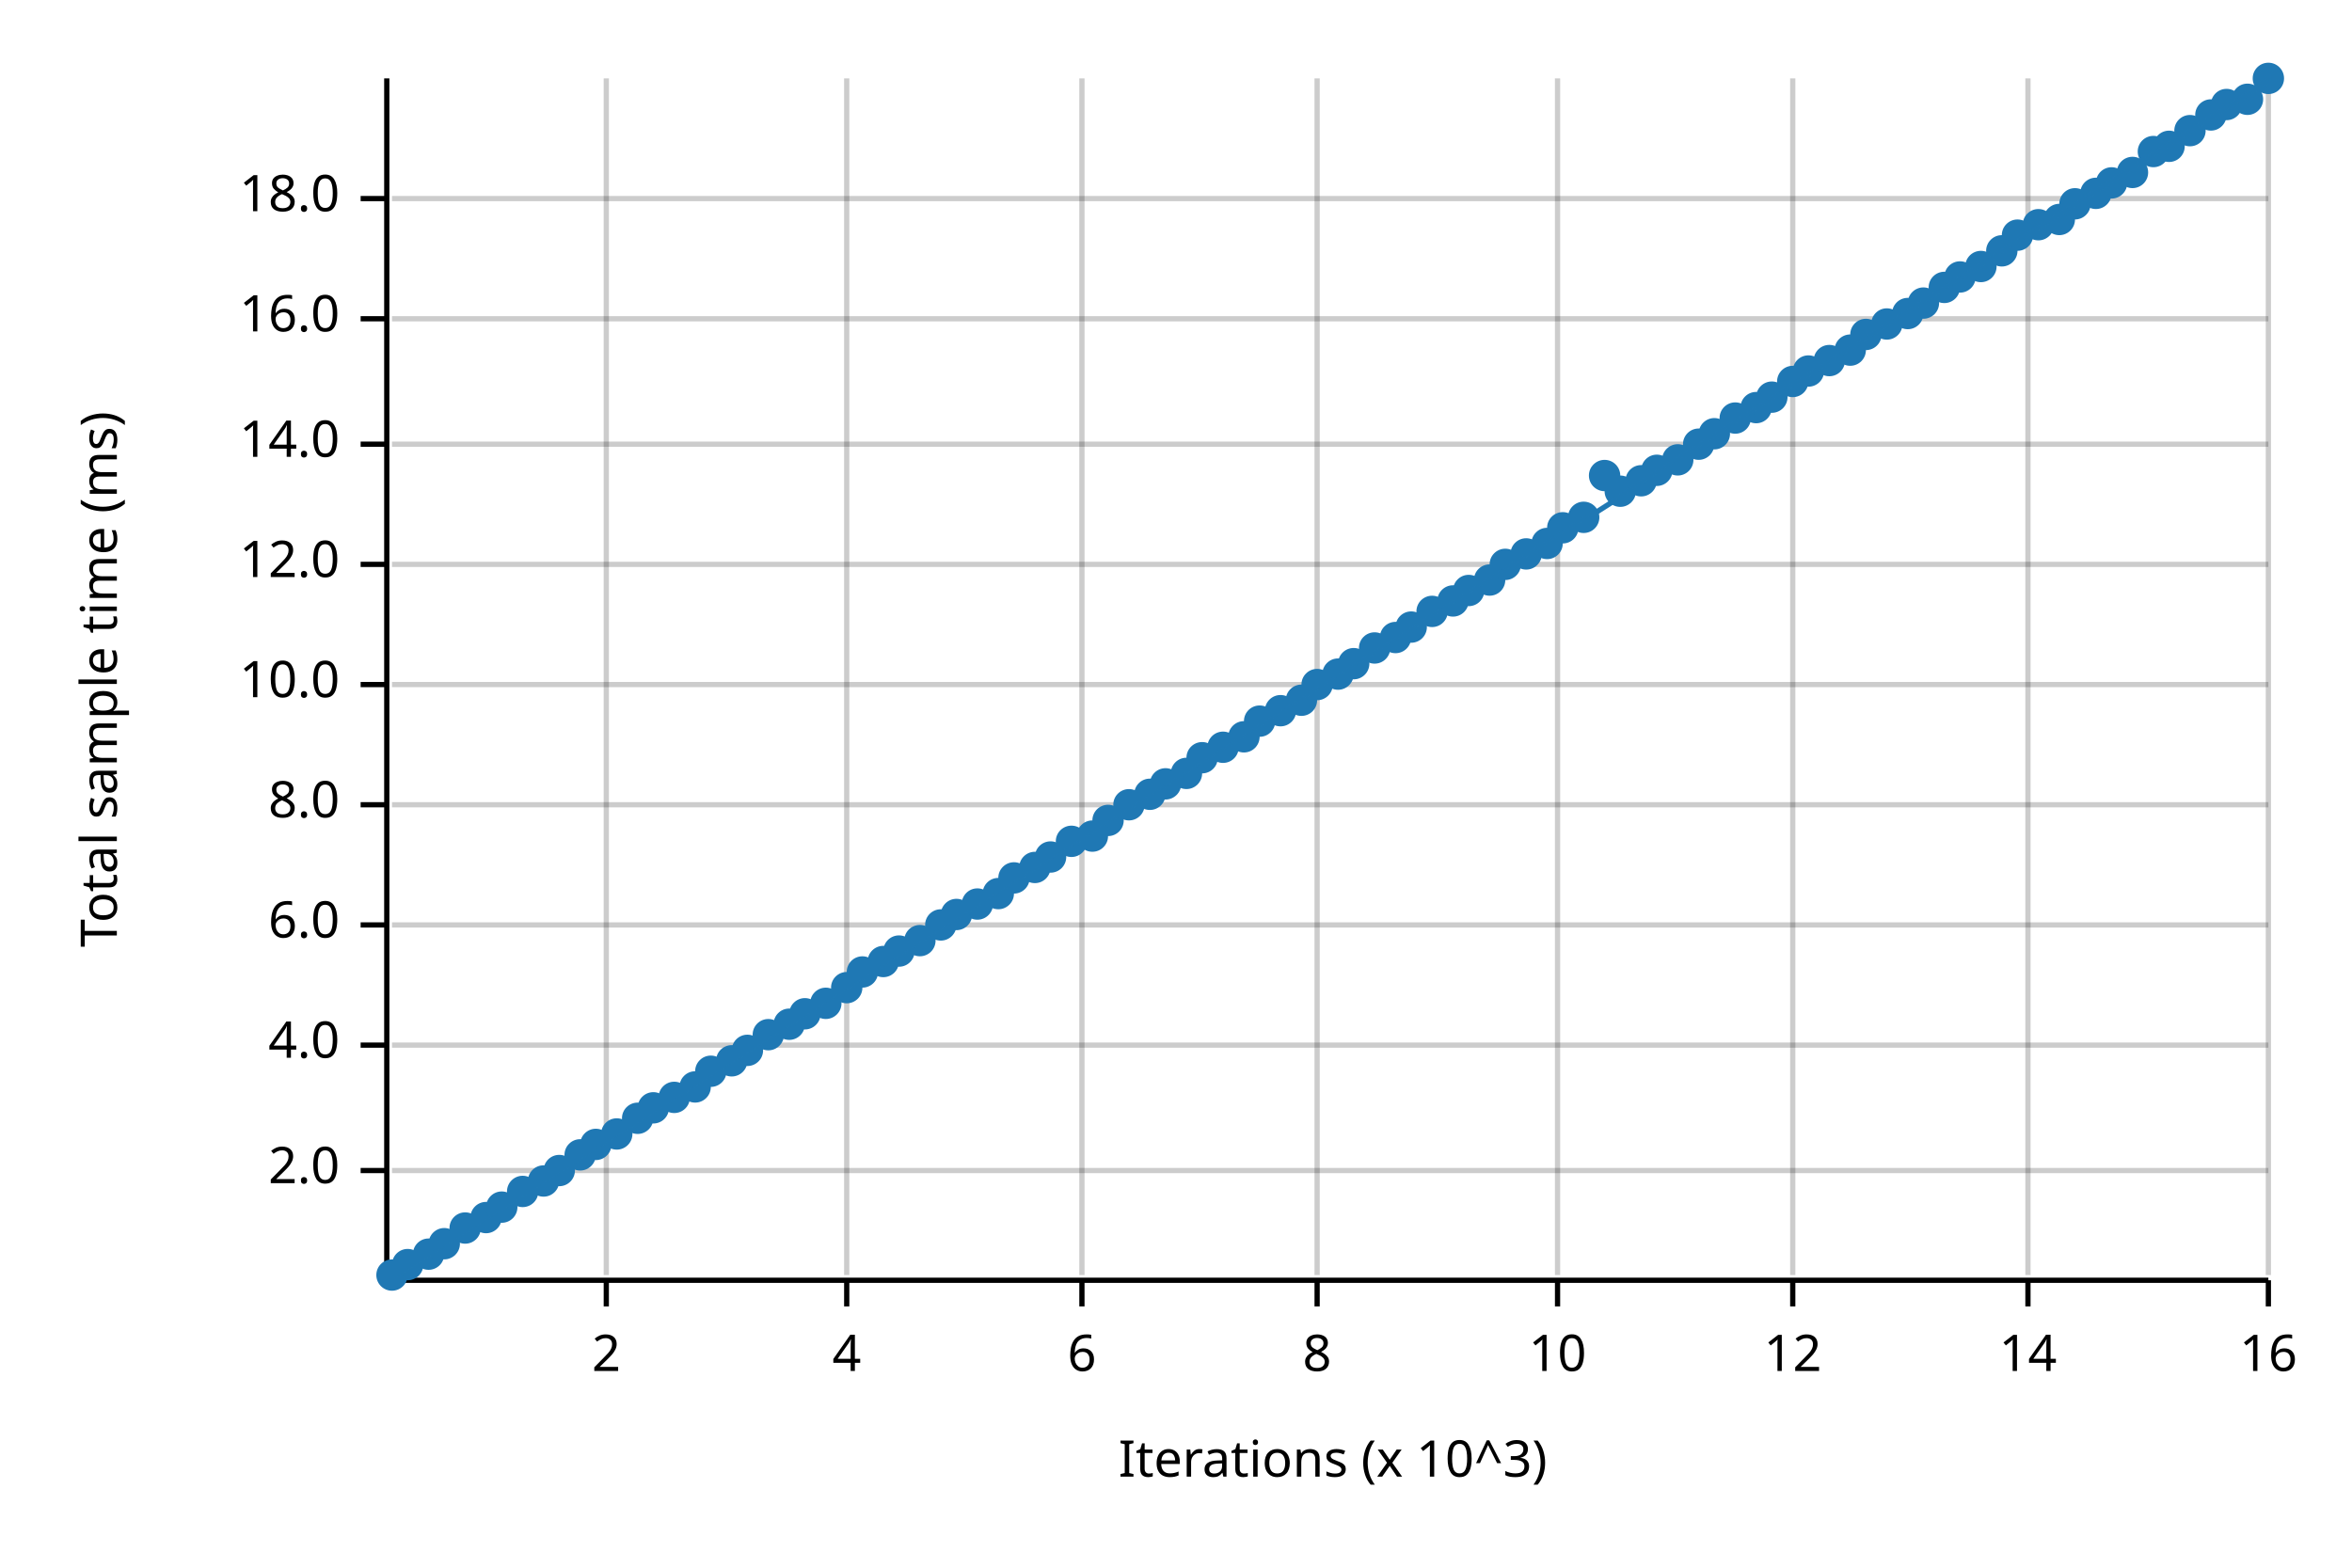
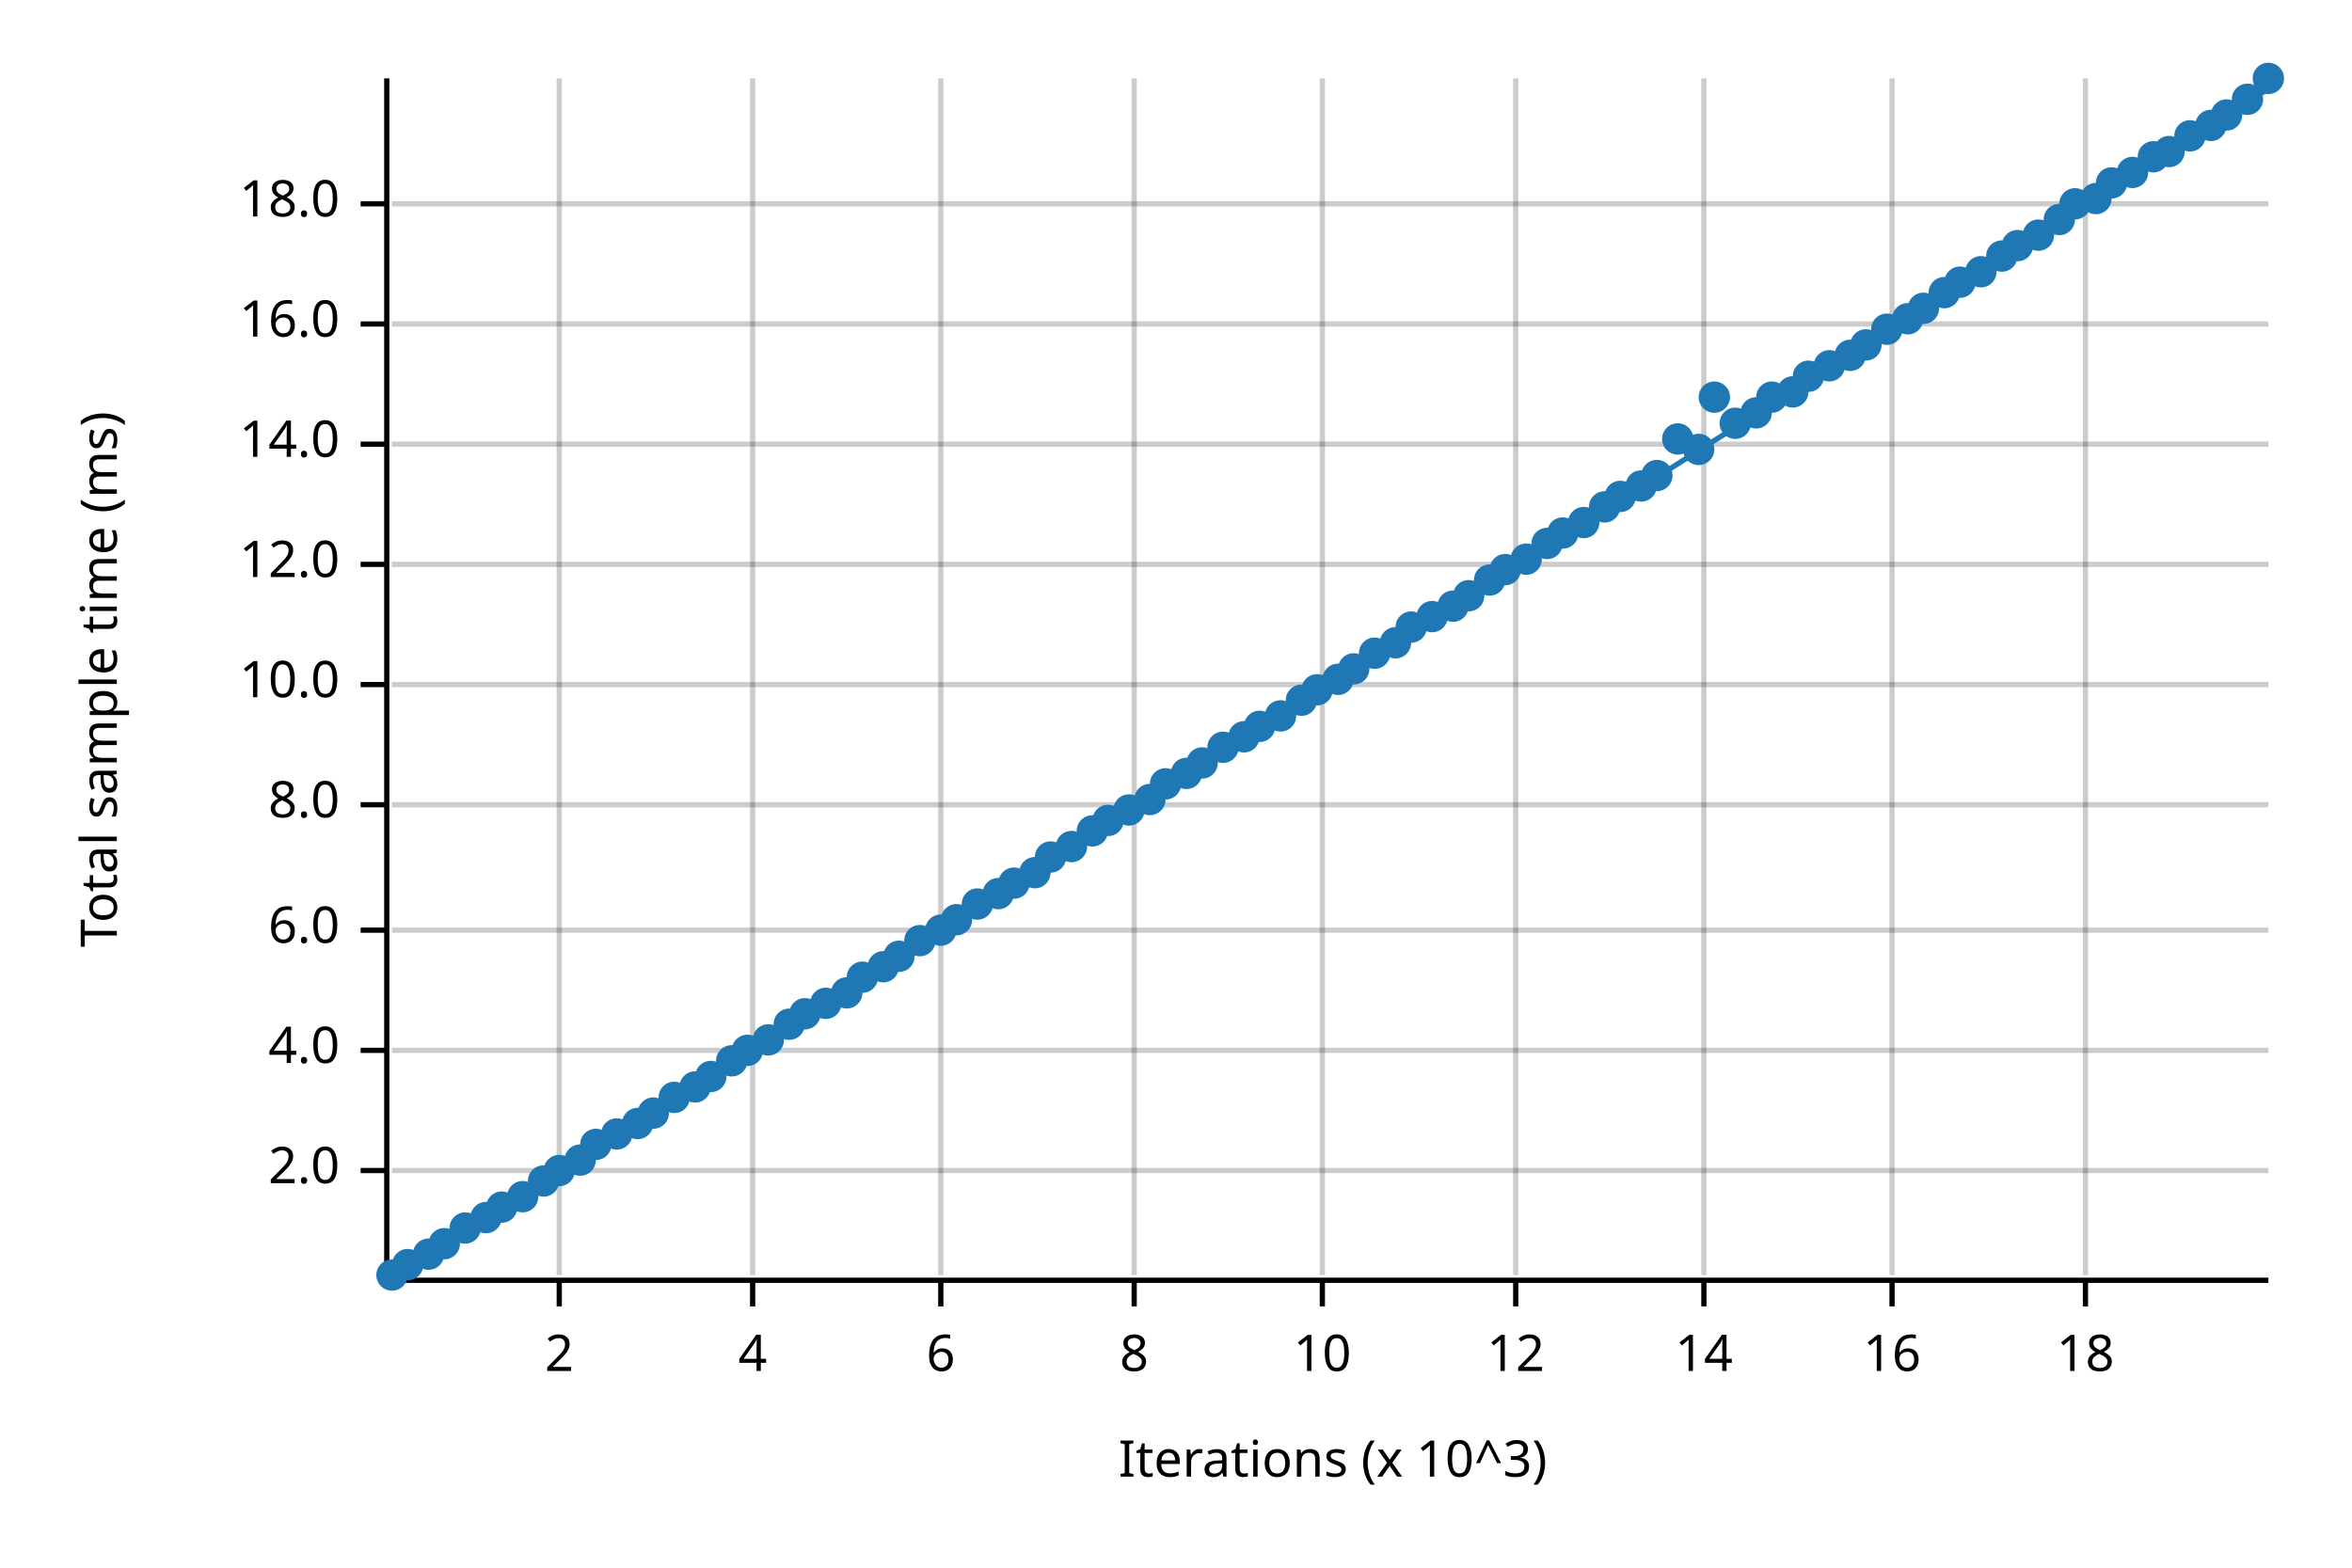
<svg xmlns="http://www.w3.org/2000/svg" width="450" height="300" viewBox="0 0 450 300">
  <text x="15" y="130" dy="0.76em" text-anchor="middle" font-family="sans-serif" font-size="9.677" opacity="1" fill="#000000" transform="rotate(270, 15, 130)">
Total sample time (ms)
</text>
  <text x="255" y="285" dy="-0.5ex" text-anchor="middle" font-family="sans-serif" font-size="9.677" opacity="1" fill="#000000">
Iterations (x 10^3)
</text>
-   <line opacity="0.2" stroke="#000000" stroke-width="1" x1="116" y1="244" x2="116" y2="15" />
-   <line opacity="0.2" stroke="#000000" stroke-width="1" x1="162" y1="244" x2="162" y2="15" />
-   <line opacity="0.2" stroke="#000000" stroke-width="1" x1="207" y1="244" x2="207" y2="15" />
-   <line opacity="0.2" stroke="#000000" stroke-width="1" x1="252" y1="244" x2="252" y2="15" />
-   <line opacity="0.2" stroke="#000000" stroke-width="1" x1="298" y1="244" x2="298" y2="15" />
-   <line opacity="0.2" stroke="#000000" stroke-width="1" x1="343" y1="244" x2="343" y2="15" />
-   <line opacity="0.2" stroke="#000000" stroke-width="1" x1="388" y1="244" x2="388" y2="15" />
-   <line opacity="0.2" stroke="#000000" stroke-width="1" x1="434" y1="244" x2="434" y2="15" />
+   <line opacity="0.2" stroke="#000000" stroke-width="1" x1="107" y1="244" x2="107" y2="15" />
+   <line opacity="0.2" stroke="#000000" stroke-width="1" x1="144" y1="244" x2="144" y2="15" />
+   <line opacity="0.2" stroke="#000000" stroke-width="1" x1="180" y1="244" x2="180" y2="15" />
+   <line opacity="0.2" stroke="#000000" stroke-width="1" x1="217" y1="244" x2="217" y2="15" />
+   <line opacity="0.2" stroke="#000000" stroke-width="1" x1="253" y1="244" x2="253" y2="15" />
+   <line opacity="0.2" stroke="#000000" stroke-width="1" x1="290" y1="244" x2="290" y2="15" />
+   <line opacity="0.2" stroke="#000000" stroke-width="1" x1="326" y1="244" x2="326" y2="15" />
+   <line opacity="0.2" stroke="#000000" stroke-width="1" x1="362" y1="244" x2="362" y2="15" />
+   <line opacity="0.2" stroke="#000000" stroke-width="1" x1="399" y1="244" x2="399" y2="15" />
  <line opacity="0.2" stroke="#000000" stroke-width="1" x1="75" y1="224" x2="434" y2="224" />
-   <line opacity="0.2" stroke="#000000" stroke-width="1" x1="75" y1="200" x2="434" y2="200" />
-   <line opacity="0.2" stroke="#000000" stroke-width="1" x1="75" y1="177" x2="434" y2="177" />
+   <line opacity="0.2" stroke="#000000" stroke-width="1" x1="75" y1="201" x2="434" y2="201" />
+   <line opacity="0.2" stroke="#000000" stroke-width="1" x1="75" y1="178" x2="434" y2="178" />
  <line opacity="0.2" stroke="#000000" stroke-width="1" x1="75" y1="154" x2="434" y2="154" />
  <line opacity="0.2" stroke="#000000" stroke-width="1" x1="75" y1="131" x2="434" y2="131" />
  <line opacity="0.2" stroke="#000000" stroke-width="1" x1="75" y1="108" x2="434" y2="108" />
  <line opacity="0.2" stroke="#000000" stroke-width="1" x1="75" y1="85" x2="434" y2="85" />
-   <line opacity="0.2" stroke="#000000" stroke-width="1" x1="75" y1="61" x2="434" y2="61" />
-   <line opacity="0.2" stroke="#000000" stroke-width="1" x1="75" y1="38" x2="434" y2="38" />
+   <line opacity="0.2" stroke="#000000" stroke-width="1" x1="75" y1="62" x2="434" y2="62" />
+   <line opacity="0.2" stroke="#000000" stroke-width="1" x1="75" y1="39" x2="434" y2="39" />
  <polyline fill="none" opacity="1" stroke="#000000" stroke-width="1" points="74,15 74,244 " />
  <text x="65" y="224" dy="0.5ex" text-anchor="end" font-family="sans-serif" font-size="9.677" opacity="1" fill="#000000">
2.0
</text>
  <polyline fill="none" opacity="1" stroke="#000000" stroke-width="1" points="69,224 74,224 " />
-   <text x="65" y="200" dy="0.5ex" text-anchor="end" font-family="sans-serif" font-size="9.677" opacity="1" fill="#000000">
+   <text x="65" y="201" dy="0.5ex" text-anchor="end" font-family="sans-serif" font-size="9.677" opacity="1" fill="#000000">
4.0
</text>
-   <polyline fill="none" opacity="1" stroke="#000000" stroke-width="1" points="69,200 74,200 " />
-   <text x="65" y="177" dy="0.5ex" text-anchor="end" font-family="sans-serif" font-size="9.677" opacity="1" fill="#000000">
+   <polyline fill="none" opacity="1" stroke="#000000" stroke-width="1" points="69,201 74,201 " />
+   <text x="65" y="178" dy="0.5ex" text-anchor="end" font-family="sans-serif" font-size="9.677" opacity="1" fill="#000000">
6.0
</text>
-   <polyline fill="none" opacity="1" stroke="#000000" stroke-width="1" points="69,177 74,177 " />
+   <polyline fill="none" opacity="1" stroke="#000000" stroke-width="1" points="69,178 74,178 " />
  <text x="65" y="154" dy="0.5ex" text-anchor="end" font-family="sans-serif" font-size="9.677" opacity="1" fill="#000000">
8.0
</text>
  <polyline fill="none" opacity="1" stroke="#000000" stroke-width="1" points="69,154 74,154 " />
  <text x="65" y="131" dy="0.5ex" text-anchor="end" font-family="sans-serif" font-size="9.677" opacity="1" fill="#000000">
10.0
</text>
  <polyline fill="none" opacity="1" stroke="#000000" stroke-width="1" points="69,131 74,131 " />
  <text x="65" y="108" dy="0.5ex" text-anchor="end" font-family="sans-serif" font-size="9.677" opacity="1" fill="#000000">
12.0
</text>
  <polyline fill="none" opacity="1" stroke="#000000" stroke-width="1" points="69,108 74,108 " />
  <text x="65" y="85" dy="0.5ex" text-anchor="end" font-family="sans-serif" font-size="9.677" opacity="1" fill="#000000">
14.0
</text>
  <polyline fill="none" opacity="1" stroke="#000000" stroke-width="1" points="69,85 74,85 " />
-   <text x="65" y="61" dy="0.5ex" text-anchor="end" font-family="sans-serif" font-size="9.677" opacity="1" fill="#000000">
+   <text x="65" y="62" dy="0.5ex" text-anchor="end" font-family="sans-serif" font-size="9.677" opacity="1" fill="#000000">
16.0
</text>
-   <polyline fill="none" opacity="1" stroke="#000000" stroke-width="1" points="69,61 74,61 " />
-   <text x="65" y="38" dy="0.5ex" text-anchor="end" font-family="sans-serif" font-size="9.677" opacity="1" fill="#000000">
+   <polyline fill="none" opacity="1" stroke="#000000" stroke-width="1" points="69,62 74,62 " />
+   <text x="65" y="39" dy="0.5ex" text-anchor="end" font-family="sans-serif" font-size="9.677" opacity="1" fill="#000000">
18.0
</text>
-   <polyline fill="none" opacity="1" stroke="#000000" stroke-width="1" points="69,38 74,38 " />
+   <polyline fill="none" opacity="1" stroke="#000000" stroke-width="1" points="69,39 74,39 " />
  <polyline fill="none" opacity="1" stroke="#000000" stroke-width="1" points="75,245 434,245 " />
-   <text x="116" y="255" dy="0.76em" text-anchor="middle" font-family="sans-serif" font-size="9.677" opacity="1" fill="#000000">
+   <text x="107" y="255" dy="0.76em" text-anchor="middle" font-family="sans-serif" font-size="9.677" opacity="1" fill="#000000">
2
</text>
-   <polyline fill="none" opacity="1" stroke="#000000" stroke-width="1" points="116,245 116,250 " />
-   <text x="162" y="255" dy="0.76em" text-anchor="middle" font-family="sans-serif" font-size="9.677" opacity="1" fill="#000000">
+   <polyline fill="none" opacity="1" stroke="#000000" stroke-width="1" points="107,245 107,250 " />
+   <text x="144" y="255" dy="0.76em" text-anchor="middle" font-family="sans-serif" font-size="9.677" opacity="1" fill="#000000">
4
</text>
-   <polyline fill="none" opacity="1" stroke="#000000" stroke-width="1" points="162,245 162,250 " />
-   <text x="207" y="255" dy="0.76em" text-anchor="middle" font-family="sans-serif" font-size="9.677" opacity="1" fill="#000000">
+   <polyline fill="none" opacity="1" stroke="#000000" stroke-width="1" points="144,245 144,250 " />
+   <text x="180" y="255" dy="0.76em" text-anchor="middle" font-family="sans-serif" font-size="9.677" opacity="1" fill="#000000">
6
</text>
-   <polyline fill="none" opacity="1" stroke="#000000" stroke-width="1" points="207,245 207,250 " />
-   <text x="252" y="255" dy="0.76em" text-anchor="middle" font-family="sans-serif" font-size="9.677" opacity="1" fill="#000000">
+   <polyline fill="none" opacity="1" stroke="#000000" stroke-width="1" points="180,245 180,250 " />
+   <text x="217" y="255" dy="0.76em" text-anchor="middle" font-family="sans-serif" font-size="9.677" opacity="1" fill="#000000">
8
</text>
-   <polyline fill="none" opacity="1" stroke="#000000" stroke-width="1" points="252,245 252,250 " />
-   <text x="298" y="255" dy="0.76em" text-anchor="middle" font-family="sans-serif" font-size="9.677" opacity="1" fill="#000000">
+   <polyline fill="none" opacity="1" stroke="#000000" stroke-width="1" points="217,245 217,250 " />
+   <text x="253" y="255" dy="0.76em" text-anchor="middle" font-family="sans-serif" font-size="9.677" opacity="1" fill="#000000">
10
</text>
-   <polyline fill="none" opacity="1" stroke="#000000" stroke-width="1" points="298,245 298,250 " />
-   <text x="343" y="255" dy="0.76em" text-anchor="middle" font-family="sans-serif" font-size="9.677" opacity="1" fill="#000000">
+   <polyline fill="none" opacity="1" stroke="#000000" stroke-width="1" points="253,245 253,250 " />
+   <text x="290" y="255" dy="0.76em" text-anchor="middle" font-family="sans-serif" font-size="9.677" opacity="1" fill="#000000">
12
</text>
-   <polyline fill="none" opacity="1" stroke="#000000" stroke-width="1" points="343,245 343,250 " />
-   <text x="388" y="255" dy="0.76em" text-anchor="middle" font-family="sans-serif" font-size="9.677" opacity="1" fill="#000000">
+   <polyline fill="none" opacity="1" stroke="#000000" stroke-width="1" points="290,245 290,250 " />
+   <text x="326" y="255" dy="0.76em" text-anchor="middle" font-family="sans-serif" font-size="9.677" opacity="1" fill="#000000">
14
</text>
-   <polyline fill="none" opacity="1" stroke="#000000" stroke-width="1" points="388,245 388,250 " />
-   <text x="434" y="255" dy="0.76em" text-anchor="middle" font-family="sans-serif" font-size="9.677" opacity="1" fill="#000000">
+   <polyline fill="none" opacity="1" stroke="#000000" stroke-width="1" points="326,245 326,250 " />
+   <text x="362" y="255" dy="0.76em" text-anchor="middle" font-family="sans-serif" font-size="9.677" opacity="1" fill="#000000">
16
</text>
-   <polyline fill="none" opacity="1" stroke="#000000" stroke-width="1" points="434,245 434,250 " />
+   <polyline fill="none" opacity="1" stroke="#000000" stroke-width="1" points="362,245 362,250 " />
+   <text x="399" y="255" dy="0.76em" text-anchor="middle" font-family="sans-serif" font-size="9.677" opacity="1" fill="#000000">
+ 18
+ </text>
+   <polyline fill="none" opacity="1" stroke="#000000" stroke-width="1" points="399,245 399,250 " />
  <circle cx="75" cy="244" r="3" opacity="1" fill="#1F78B4" stroke="none" stroke-width="1" />
  <circle cx="78" cy="242" r="3" opacity="1" fill="#1F78B4" stroke="none" stroke-width="1" />
  <circle cx="82" cy="240" r="3" opacity="1" fill="#1F78B4" stroke="none" stroke-width="1" />
  <circle cx="85" cy="238" r="3" opacity="1" fill="#1F78B4" stroke="none" stroke-width="1" />
  <circle cx="89" cy="235" r="3" opacity="1" fill="#1F78B4" stroke="none" stroke-width="1" />
  <circle cx="93" cy="233" r="3" opacity="1" fill="#1F78B4" stroke="none" stroke-width="1" />
  <circle cx="96" cy="231" r="3" opacity="1" fill="#1F78B4" stroke="none" stroke-width="1" />
-   <circle cx="100" cy="228" r="3" opacity="1" fill="#1F78B4" stroke="none" stroke-width="1" />
+   <circle cx="100" cy="229" r="3" opacity="1" fill="#1F78B4" stroke="none" stroke-width="1" />
  <circle cx="104" cy="226" r="3" opacity="1" fill="#1F78B4" stroke="none" stroke-width="1" />
  <circle cx="107" cy="224" r="3" opacity="1" fill="#1F78B4" stroke="none" stroke-width="1" />
-   <circle cx="111" cy="221" r="3" opacity="1" fill="#1F78B4" stroke="none" stroke-width="1" />
+   <circle cx="111" cy="222" r="3" opacity="1" fill="#1F78B4" stroke="none" stroke-width="1" />
  <circle cx="114" cy="219" r="3" opacity="1" fill="#1F78B4" stroke="none" stroke-width="1" />
  <circle cx="118" cy="217" r="3" opacity="1" fill="#1F78B4" stroke="none" stroke-width="1" />
-   <circle cx="122" cy="214" r="3" opacity="1" fill="#1F78B4" stroke="none" stroke-width="1" />
-   <circle cx="125" cy="212" r="3" opacity="1" fill="#1F78B4" stroke="none" stroke-width="1" />
+   <circle cx="122" cy="215" r="3" opacity="1" fill="#1F78B4" stroke="none" stroke-width="1" />
+   <circle cx="125" cy="213" r="3" opacity="1" fill="#1F78B4" stroke="none" stroke-width="1" />
  <circle cx="129" cy="210" r="3" opacity="1" fill="#1F78B4" stroke="none" stroke-width="1" />
  <circle cx="133" cy="208" r="3" opacity="1" fill="#1F78B4" stroke="none" stroke-width="1" />
-   <circle cx="136" cy="205" r="3" opacity="1" fill="#1F78B4" stroke="none" stroke-width="1" />
+   <circle cx="136" cy="206" r="3" opacity="1" fill="#1F78B4" stroke="none" stroke-width="1" />
  <circle cx="140" cy="203" r="3" opacity="1" fill="#1F78B4" stroke="none" stroke-width="1" />
  <circle cx="143" cy="201" r="3" opacity="1" fill="#1F78B4" stroke="none" stroke-width="1" />
-   <circle cx="147" cy="198" r="3" opacity="1" fill="#1F78B4" stroke="none" stroke-width="1" />
+   <circle cx="147" cy="199" r="3" opacity="1" fill="#1F78B4" stroke="none" stroke-width="1" />
  <circle cx="151" cy="196" r="3" opacity="1" fill="#1F78B4" stroke="none" stroke-width="1" />
  <circle cx="154" cy="194" r="3" opacity="1" fill="#1F78B4" stroke="none" stroke-width="1" />
  <circle cx="158" cy="192" r="3" opacity="1" fill="#1F78B4" stroke="none" stroke-width="1" />
-   <circle cx="162" cy="189" r="3" opacity="1" fill="#1F78B4" stroke="none" stroke-width="1" />
-   <circle cx="165" cy="186" r="3" opacity="1" fill="#1F78B4" stroke="none" stroke-width="1" />
-   <circle cx="169" cy="184" r="3" opacity="1" fill="#1F78B4" stroke="none" stroke-width="1" />
-   <circle cx="172" cy="182" r="3" opacity="1" fill="#1F78B4" stroke="none" stroke-width="1" />
+   <circle cx="162" cy="190" r="3" opacity="1" fill="#1F78B4" stroke="none" stroke-width="1" />
+   <circle cx="165" cy="187" r="3" opacity="1" fill="#1F78B4" stroke="none" stroke-width="1" />
+   <circle cx="169" cy="185" r="3" opacity="1" fill="#1F78B4" stroke="none" stroke-width="1" />
+   <circle cx="172" cy="183" r="3" opacity="1" fill="#1F78B4" stroke="none" stroke-width="1" />
  <circle cx="176" cy="180" r="3" opacity="1" fill="#1F78B4" stroke="none" stroke-width="1" />
-   <circle cx="180" cy="177" r="3" opacity="1" fill="#1F78B4" stroke="none" stroke-width="1" />
-   <circle cx="183" cy="175" r="3" opacity="1" fill="#1F78B4" stroke="none" stroke-width="1" />
+   <circle cx="180" cy="178" r="3" opacity="1" fill="#1F78B4" stroke="none" stroke-width="1" />
+   <circle cx="183" cy="176" r="3" opacity="1" fill="#1F78B4" stroke="none" stroke-width="1" />
  <circle cx="187" cy="173" r="3" opacity="1" fill="#1F78B4" stroke="none" stroke-width="1" />
  <circle cx="191" cy="171" r="3" opacity="1" fill="#1F78B4" stroke="none" stroke-width="1" />
-   <circle cx="194" cy="168" r="3" opacity="1" fill="#1F78B4" stroke="none" stroke-width="1" />
-   <circle cx="198" cy="166" r="3" opacity="1" fill="#1F78B4" stroke="none" stroke-width="1" />
+   <circle cx="194" cy="169" r="3" opacity="1" fill="#1F78B4" stroke="none" stroke-width="1" />
+   <circle cx="198" cy="167" r="3" opacity="1" fill="#1F78B4" stroke="none" stroke-width="1" />
  <circle cx="201" cy="164" r="3" opacity="1" fill="#1F78B4" stroke="none" stroke-width="1" />
-   <circle cx="205" cy="161" r="3" opacity="1" fill="#1F78B4" stroke="none" stroke-width="1" />
-   <circle cx="209" cy="160" r="3" opacity="1" fill="#1F78B4" stroke="none" stroke-width="1" />
+   <circle cx="205" cy="162" r="3" opacity="1" fill="#1F78B4" stroke="none" stroke-width="1" />
+   <circle cx="209" cy="159" r="3" opacity="1" fill="#1F78B4" stroke="none" stroke-width="1" />
  <circle cx="212" cy="157" r="3" opacity="1" fill="#1F78B4" stroke="none" stroke-width="1" />
-   <circle cx="216" cy="154" r="3" opacity="1" fill="#1F78B4" stroke="none" stroke-width="1" />
-   <circle cx="220" cy="152" r="3" opacity="1" fill="#1F78B4" stroke="none" stroke-width="1" />
+   <circle cx="216" cy="155" r="3" opacity="1" fill="#1F78B4" stroke="none" stroke-width="1" />
+   <circle cx="220" cy="153" r="3" opacity="1" fill="#1F78B4" stroke="none" stroke-width="1" />
  <circle cx="223" cy="150" r="3" opacity="1" fill="#1F78B4" stroke="none" stroke-width="1" />
  <circle cx="227" cy="148" r="3" opacity="1" fill="#1F78B4" stroke="none" stroke-width="1" />
-   <circle cx="230" cy="145" r="3" opacity="1" fill="#1F78B4" stroke="none" stroke-width="1" />
+   <circle cx="230" cy="146" r="3" opacity="1" fill="#1F78B4" stroke="none" stroke-width="1" />
  <circle cx="234" cy="143" r="3" opacity="1" fill="#1F78B4" stroke="none" stroke-width="1" />
  <circle cx="238" cy="141" r="3" opacity="1" fill="#1F78B4" stroke="none" stroke-width="1" />
-   <circle cx="241" cy="138" r="3" opacity="1" fill="#1F78B4" stroke="none" stroke-width="1" />
-   <circle cx="245" cy="136" r="3" opacity="1" fill="#1F78B4" stroke="none" stroke-width="1" />
+   <circle cx="241" cy="139" r="3" opacity="1" fill="#1F78B4" stroke="none" stroke-width="1" />
+   <circle cx="245" cy="137" r="3" opacity="1" fill="#1F78B4" stroke="none" stroke-width="1" />
  <circle cx="249" cy="134" r="3" opacity="1" fill="#1F78B4" stroke="none" stroke-width="1" />
-   <circle cx="252" cy="131" r="3" opacity="1" fill="#1F78B4" stroke="none" stroke-width="1" />
-   <circle cx="256" cy="129" r="3" opacity="1" fill="#1F78B4" stroke="none" stroke-width="1" />
-   <circle cx="259" cy="127" r="3" opacity="1" fill="#1F78B4" stroke="none" stroke-width="1" />
-   <circle cx="263" cy="124" r="3" opacity="1" fill="#1F78B4" stroke="none" stroke-width="1" />
-   <circle cx="267" cy="122" r="3" opacity="1" fill="#1F78B4" stroke="none" stroke-width="1" />
+   <circle cx="252" cy="132" r="3" opacity="1" fill="#1F78B4" stroke="none" stroke-width="1" />
+   <circle cx="256" cy="130" r="3" opacity="1" fill="#1F78B4" stroke="none" stroke-width="1" />
+   <circle cx="259" cy="128" r="3" opacity="1" fill="#1F78B4" stroke="none" stroke-width="1" />
+   <circle cx="263" cy="125" r="3" opacity="1" fill="#1F78B4" stroke="none" stroke-width="1" />
+   <circle cx="267" cy="123" r="3" opacity="1" fill="#1F78B4" stroke="none" stroke-width="1" />
  <circle cx="270" cy="120" r="3" opacity="1" fill="#1F78B4" stroke="none" stroke-width="1" />
-   <circle cx="274" cy="117" r="3" opacity="1" fill="#1F78B4" stroke="none" stroke-width="1" />
-   <circle cx="278" cy="115" r="3" opacity="1" fill="#1F78B4" stroke="none" stroke-width="1" />
-   <circle cx="281" cy="113" r="3" opacity="1" fill="#1F78B4" stroke="none" stroke-width="1" />
+   <circle cx="274" cy="118" r="3" opacity="1" fill="#1F78B4" stroke="none" stroke-width="1" />
+   <circle cx="278" cy="116" r="3" opacity="1" fill="#1F78B4" stroke="none" stroke-width="1" />
+   <circle cx="281" cy="114" r="3" opacity="1" fill="#1F78B4" stroke="none" stroke-width="1" />
  <circle cx="285" cy="111" r="3" opacity="1" fill="#1F78B4" stroke="none" stroke-width="1" />
-   <circle cx="288" cy="108" r="3" opacity="1" fill="#1F78B4" stroke="none" stroke-width="1" />
-   <circle cx="292" cy="106" r="3" opacity="1" fill="#1F78B4" stroke="none" stroke-width="1" />
+   <circle cx="288" cy="109" r="3" opacity="1" fill="#1F78B4" stroke="none" stroke-width="1" />
+   <circle cx="292" cy="107" r="3" opacity="1" fill="#1F78B4" stroke="none" stroke-width="1" />
  <circle cx="296" cy="104" r="3" opacity="1" fill="#1F78B4" stroke="none" stroke-width="1" />
-   <circle cx="299" cy="101" r="3" opacity="1" fill="#1F78B4" stroke="none" stroke-width="1" />
-   <circle cx="303" cy="99" r="3" opacity="1" fill="#1F78B4" stroke="none" stroke-width="1" />
-   <circle cx="307" cy="91" r="3" opacity="1" fill="#1F78B4" stroke="none" stroke-width="1" />
-   <circle cx="310" cy="94" r="3" opacity="1" fill="#1F78B4" stroke="none" stroke-width="1" />
-   <circle cx="314" cy="92" r="3" opacity="1" fill="#1F78B4" stroke="none" stroke-width="1" />
-   <circle cx="317" cy="90" r="3" opacity="1" fill="#1F78B4" stroke="none" stroke-width="1" />
-   <circle cx="321" cy="88" r="3" opacity="1" fill="#1F78B4" stroke="none" stroke-width="1" />
-   <circle cx="325" cy="85" r="3" opacity="1" fill="#1F78B4" stroke="none" stroke-width="1" />
-   <circle cx="328" cy="83" r="3" opacity="1" fill="#1F78B4" stroke="none" stroke-width="1" />
-   <circle cx="332" cy="80" r="3" opacity="1" fill="#1F78B4" stroke="none" stroke-width="1" />
-   <circle cx="336" cy="78" r="3" opacity="1" fill="#1F78B4" stroke="none" stroke-width="1" />
+   <circle cx="299" cy="102" r="3" opacity="1" fill="#1F78B4" stroke="none" stroke-width="1" />
+   <circle cx="303" cy="100" r="3" opacity="1" fill="#1F78B4" stroke="none" stroke-width="1" />
+   <circle cx="307" cy="97" r="3" opacity="1" fill="#1F78B4" stroke="none" stroke-width="1" />
+   <circle cx="310" cy="95" r="3" opacity="1" fill="#1F78B4" stroke="none" stroke-width="1" />
+   <circle cx="314" cy="93" r="3" opacity="1" fill="#1F78B4" stroke="none" stroke-width="1" />
+   <circle cx="317" cy="91" r="3" opacity="1" fill="#1F78B4" stroke="none" stroke-width="1" />
+   <circle cx="321" cy="84" r="3" opacity="1" fill="#1F78B4" stroke="none" stroke-width="1" />
+   <circle cx="325" cy="86" r="3" opacity="1" fill="#1F78B4" stroke="none" stroke-width="1" />
+   <circle cx="328" cy="76" r="3" opacity="1" fill="#1F78B4" stroke="none" stroke-width="1" />
+   <circle cx="332" cy="81" r="3" opacity="1" fill="#1F78B4" stroke="none" stroke-width="1" />
+   <circle cx="336" cy="79" r="3" opacity="1" fill="#1F78B4" stroke="none" stroke-width="1" />
  <circle cx="339" cy="76" r="3" opacity="1" fill="#1F78B4" stroke="none" stroke-width="1" />
-   <circle cx="343" cy="73" r="3" opacity="1" fill="#1F78B4" stroke="none" stroke-width="1" />
-   <circle cx="346" cy="71" r="3" opacity="1" fill="#1F78B4" stroke="none" stroke-width="1" />
-   <circle cx="350" cy="69" r="3" opacity="1" fill="#1F78B4" stroke="none" stroke-width="1" />
-   <circle cx="354" cy="67" r="3" opacity="1" fill="#1F78B4" stroke="none" stroke-width="1" />
-   <circle cx="357" cy="64" r="3" opacity="1" fill="#1F78B4" stroke="none" stroke-width="1" />
-   <circle cx="361" cy="62" r="3" opacity="1" fill="#1F78B4" stroke="none" stroke-width="1" />
-   <circle cx="365" cy="60" r="3" opacity="1" fill="#1F78B4" stroke="none" stroke-width="1" />
-   <circle cx="368" cy="58" r="3" opacity="1" fill="#1F78B4" stroke="none" stroke-width="1" />
-   <circle cx="372" cy="55" r="3" opacity="1" fill="#1F78B4" stroke="none" stroke-width="1" />
-   <circle cx="375" cy="53" r="3" opacity="1" fill="#1F78B4" stroke="none" stroke-width="1" />
-   <circle cx="379" cy="51" r="3" opacity="1" fill="#1F78B4" stroke="none" stroke-width="1" />
-   <circle cx="383" cy="48" r="3" opacity="1" fill="#1F78B4" stroke="none" stroke-width="1" />
-   <circle cx="386" cy="45" r="3" opacity="1" fill="#1F78B4" stroke="none" stroke-width="1" />
-   <circle cx="390" cy="43" r="3" opacity="1" fill="#1F78B4" stroke="none" stroke-width="1" />
+   <circle cx="343" cy="75" r="3" opacity="1" fill="#1F78B4" stroke="none" stroke-width="1" />
+   <circle cx="346" cy="72" r="3" opacity="1" fill="#1F78B4" stroke="none" stroke-width="1" />
+   <circle cx="350" cy="70" r="3" opacity="1" fill="#1F78B4" stroke="none" stroke-width="1" />
+   <circle cx="354" cy="68" r="3" opacity="1" fill="#1F78B4" stroke="none" stroke-width="1" />
+   <circle cx="357" cy="66" r="3" opacity="1" fill="#1F78B4" stroke="none" stroke-width="1" />
+   <circle cx="361" cy="63" r="3" opacity="1" fill="#1F78B4" stroke="none" stroke-width="1" />
+   <circle cx="365" cy="61" r="3" opacity="1" fill="#1F78B4" stroke="none" stroke-width="1" />
+   <circle cx="368" cy="59" r="3" opacity="1" fill="#1F78B4" stroke="none" stroke-width="1" />
+   <circle cx="372" cy="56" r="3" opacity="1" fill="#1F78B4" stroke="none" stroke-width="1" />
+   <circle cx="375" cy="54" r="3" opacity="1" fill="#1F78B4" stroke="none" stroke-width="1" />
+   <circle cx="379" cy="52" r="3" opacity="1" fill="#1F78B4" stroke="none" stroke-width="1" />
+   <circle cx="383" cy="49" r="3" opacity="1" fill="#1F78B4" stroke="none" stroke-width="1" />
+   <circle cx="386" cy="47" r="3" opacity="1" fill="#1F78B4" stroke="none" stroke-width="1" />
+   <circle cx="390" cy="45" r="3" opacity="1" fill="#1F78B4" stroke="none" stroke-width="1" />
  <circle cx="394" cy="42" r="3" opacity="1" fill="#1F78B4" stroke="none" stroke-width="1" />
  <circle cx="397" cy="39" r="3" opacity="1" fill="#1F78B4" stroke="none" stroke-width="1" />
-   <circle cx="401" cy="37" r="3" opacity="1" fill="#1F78B4" stroke="none" stroke-width="1" />
+   <circle cx="401" cy="38" r="3" opacity="1" fill="#1F78B4" stroke="none" stroke-width="1" />
  <circle cx="404" cy="35" r="3" opacity="1" fill="#1F78B4" stroke="none" stroke-width="1" />
  <circle cx="408" cy="33" r="3" opacity="1" fill="#1F78B4" stroke="none" stroke-width="1" />
-   <circle cx="412" cy="29" r="3" opacity="1" fill="#1F78B4" stroke="none" stroke-width="1" />
-   <circle cx="415" cy="28" r="3" opacity="1" fill="#1F78B4" stroke="none" stroke-width="1" />
-   <circle cx="419" cy="25" r="3" opacity="1" fill="#1F78B4" stroke="none" stroke-width="1" />
-   <circle cx="423" cy="22" r="3" opacity="1" fill="#1F78B4" stroke="none" stroke-width="1" />
-   <circle cx="426" cy="20" r="3" opacity="1" fill="#1F78B4" stroke="none" stroke-width="1" />
+   <circle cx="412" cy="30" r="3" opacity="1" fill="#1F78B4" stroke="none" stroke-width="1" />
+   <circle cx="415" cy="29" r="3" opacity="1" fill="#1F78B4" stroke="none" stroke-width="1" />
+   <circle cx="419" cy="26" r="3" opacity="1" fill="#1F78B4" stroke="none" stroke-width="1" />
+   <circle cx="423" cy="24" r="3" opacity="1" fill="#1F78B4" stroke="none" stroke-width="1" />
+   <circle cx="426" cy="22" r="3" opacity="1" fill="#1F78B4" stroke="none" stroke-width="1" />
  <circle cx="430" cy="19" r="3" opacity="1" fill="#1F78B4" stroke="none" stroke-width="1" />
  <circle cx="434" cy="15" r="3" opacity="1" fill="#1F78B4" stroke="none" stroke-width="1" />
-   <polyline fill="none" opacity="1" stroke="#1F78B4" stroke-width="1" points="75,245 434,16 " />
-   <polygon opacity="0.25" fill="#1F78B4" points="75,245 434,16 434,15 " />
+   <polyline fill="none" opacity="1" stroke="#1F78B4" stroke-width="1" points="75,245 434,17 " />
+   <polygon opacity="0.25" fill="#1F78B4" points="75,245 434,17 434,16 " />
</svg>
